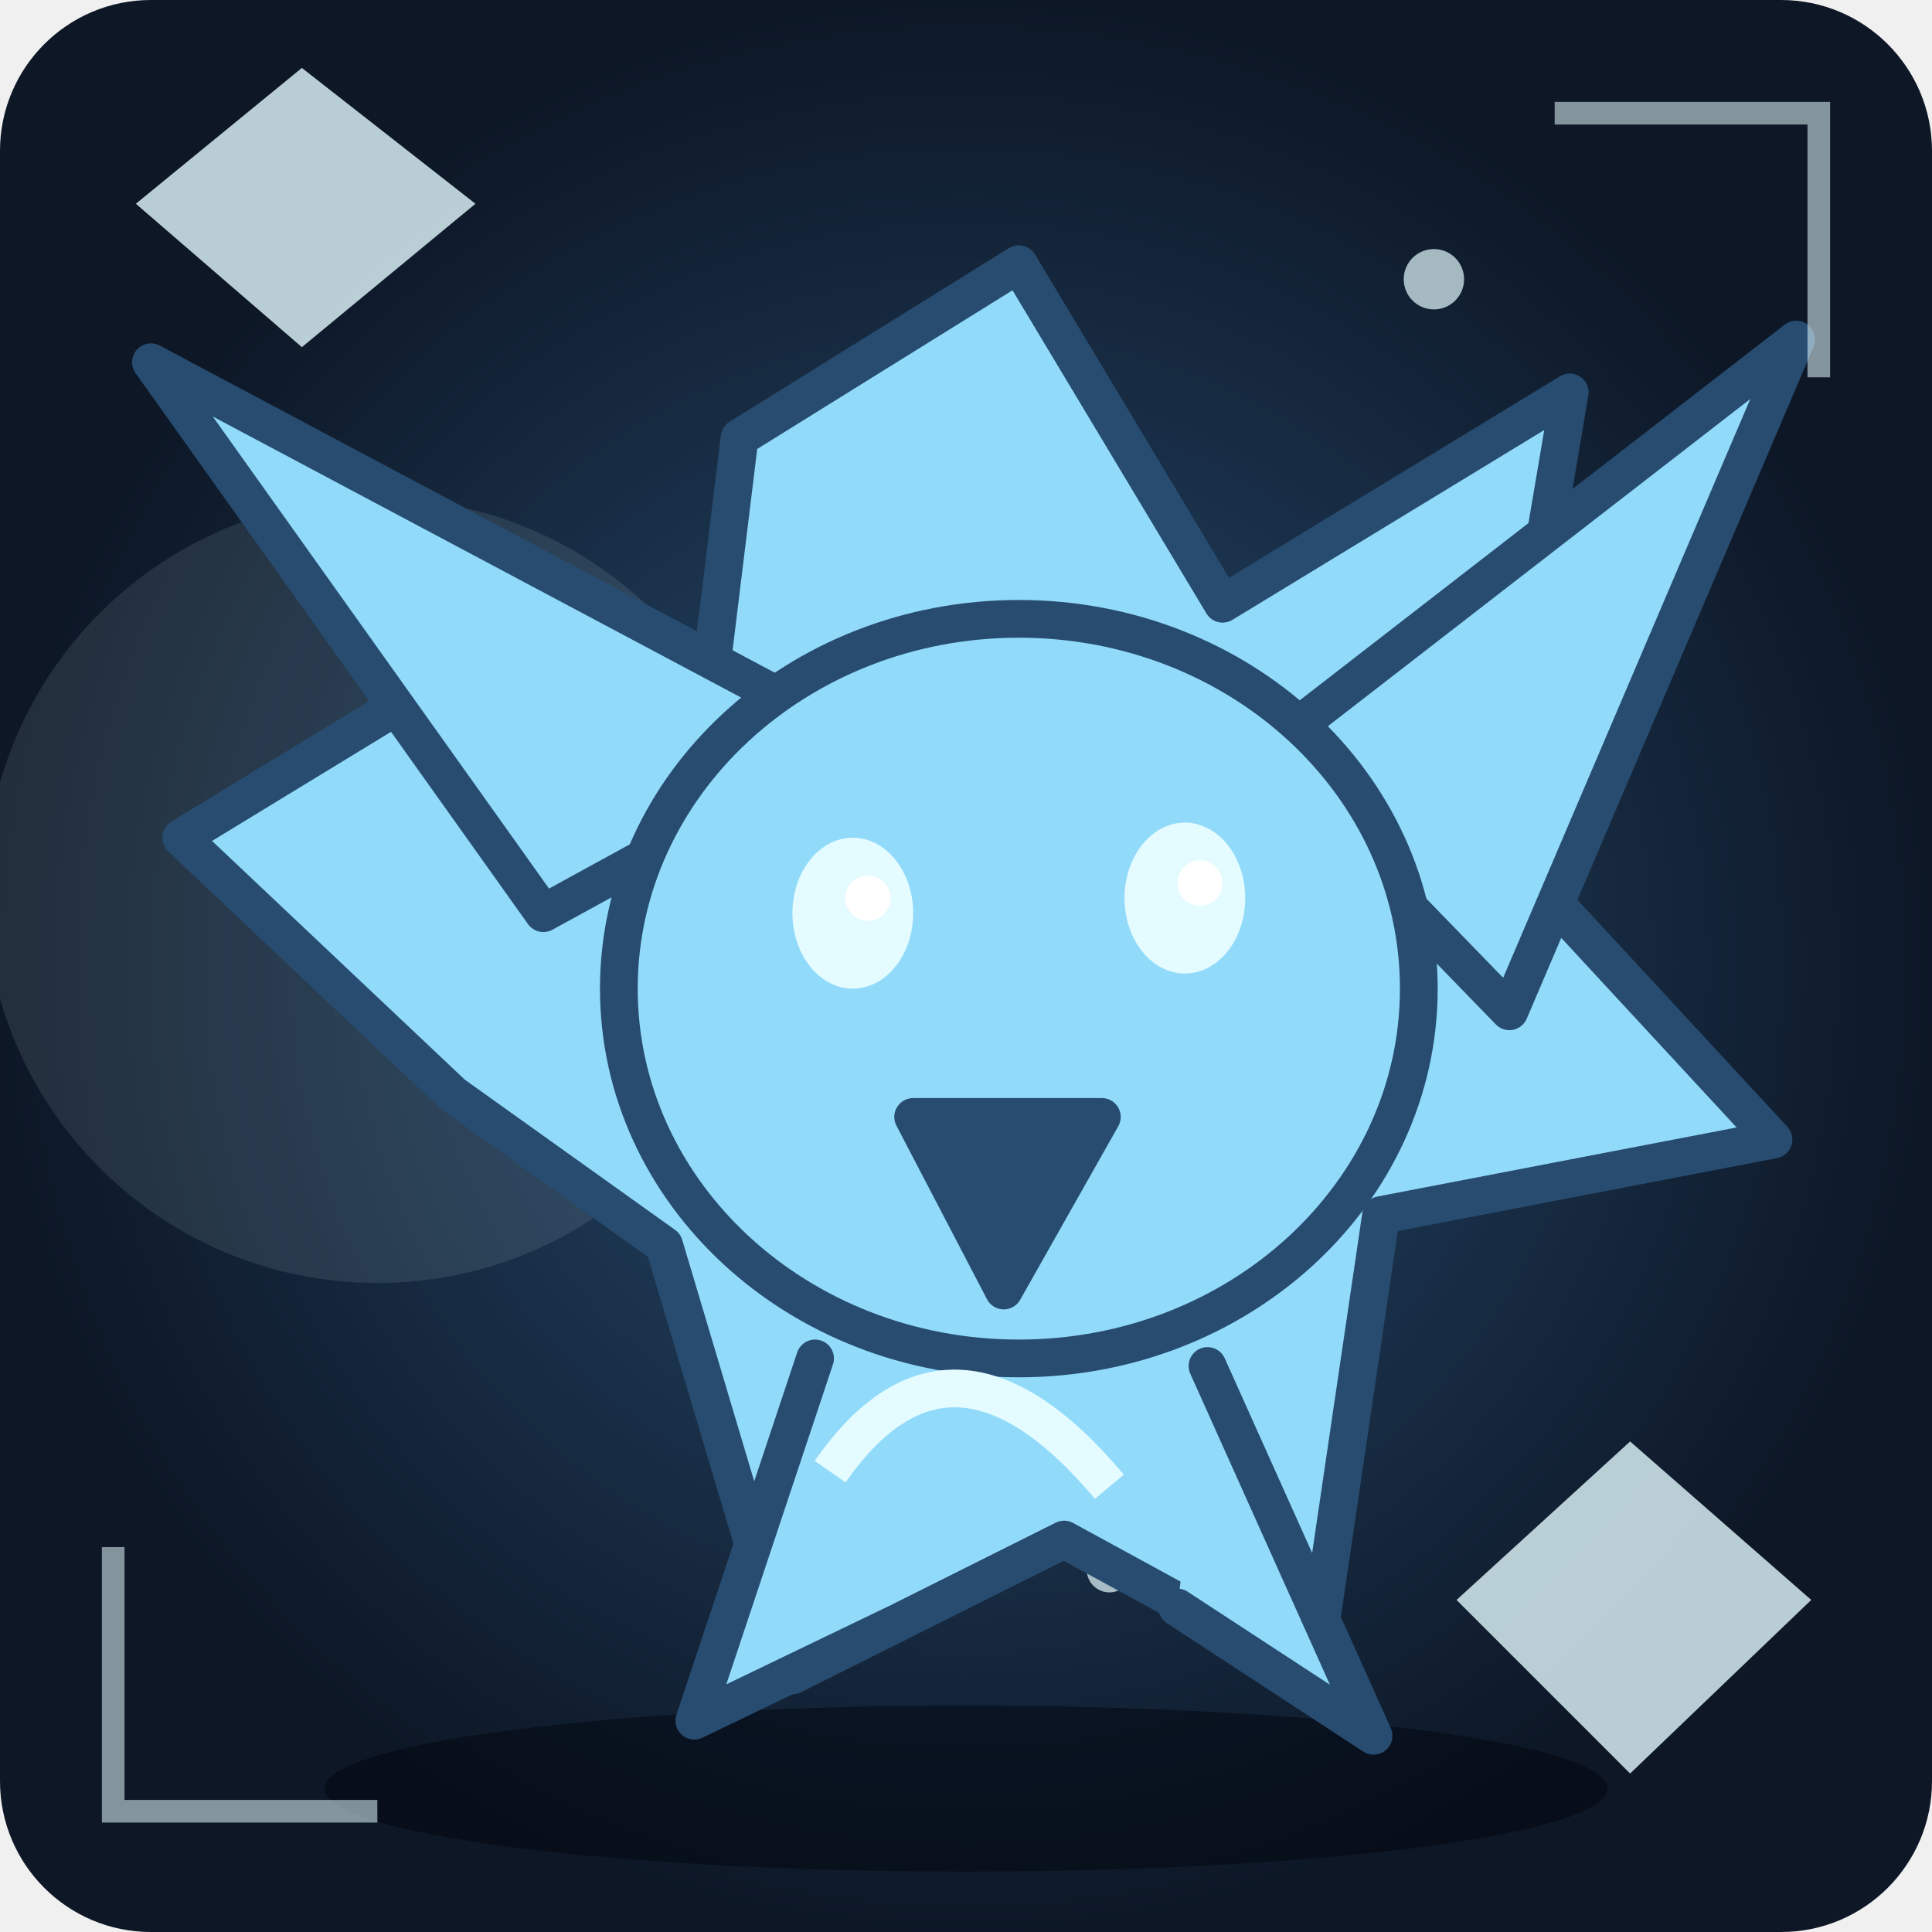
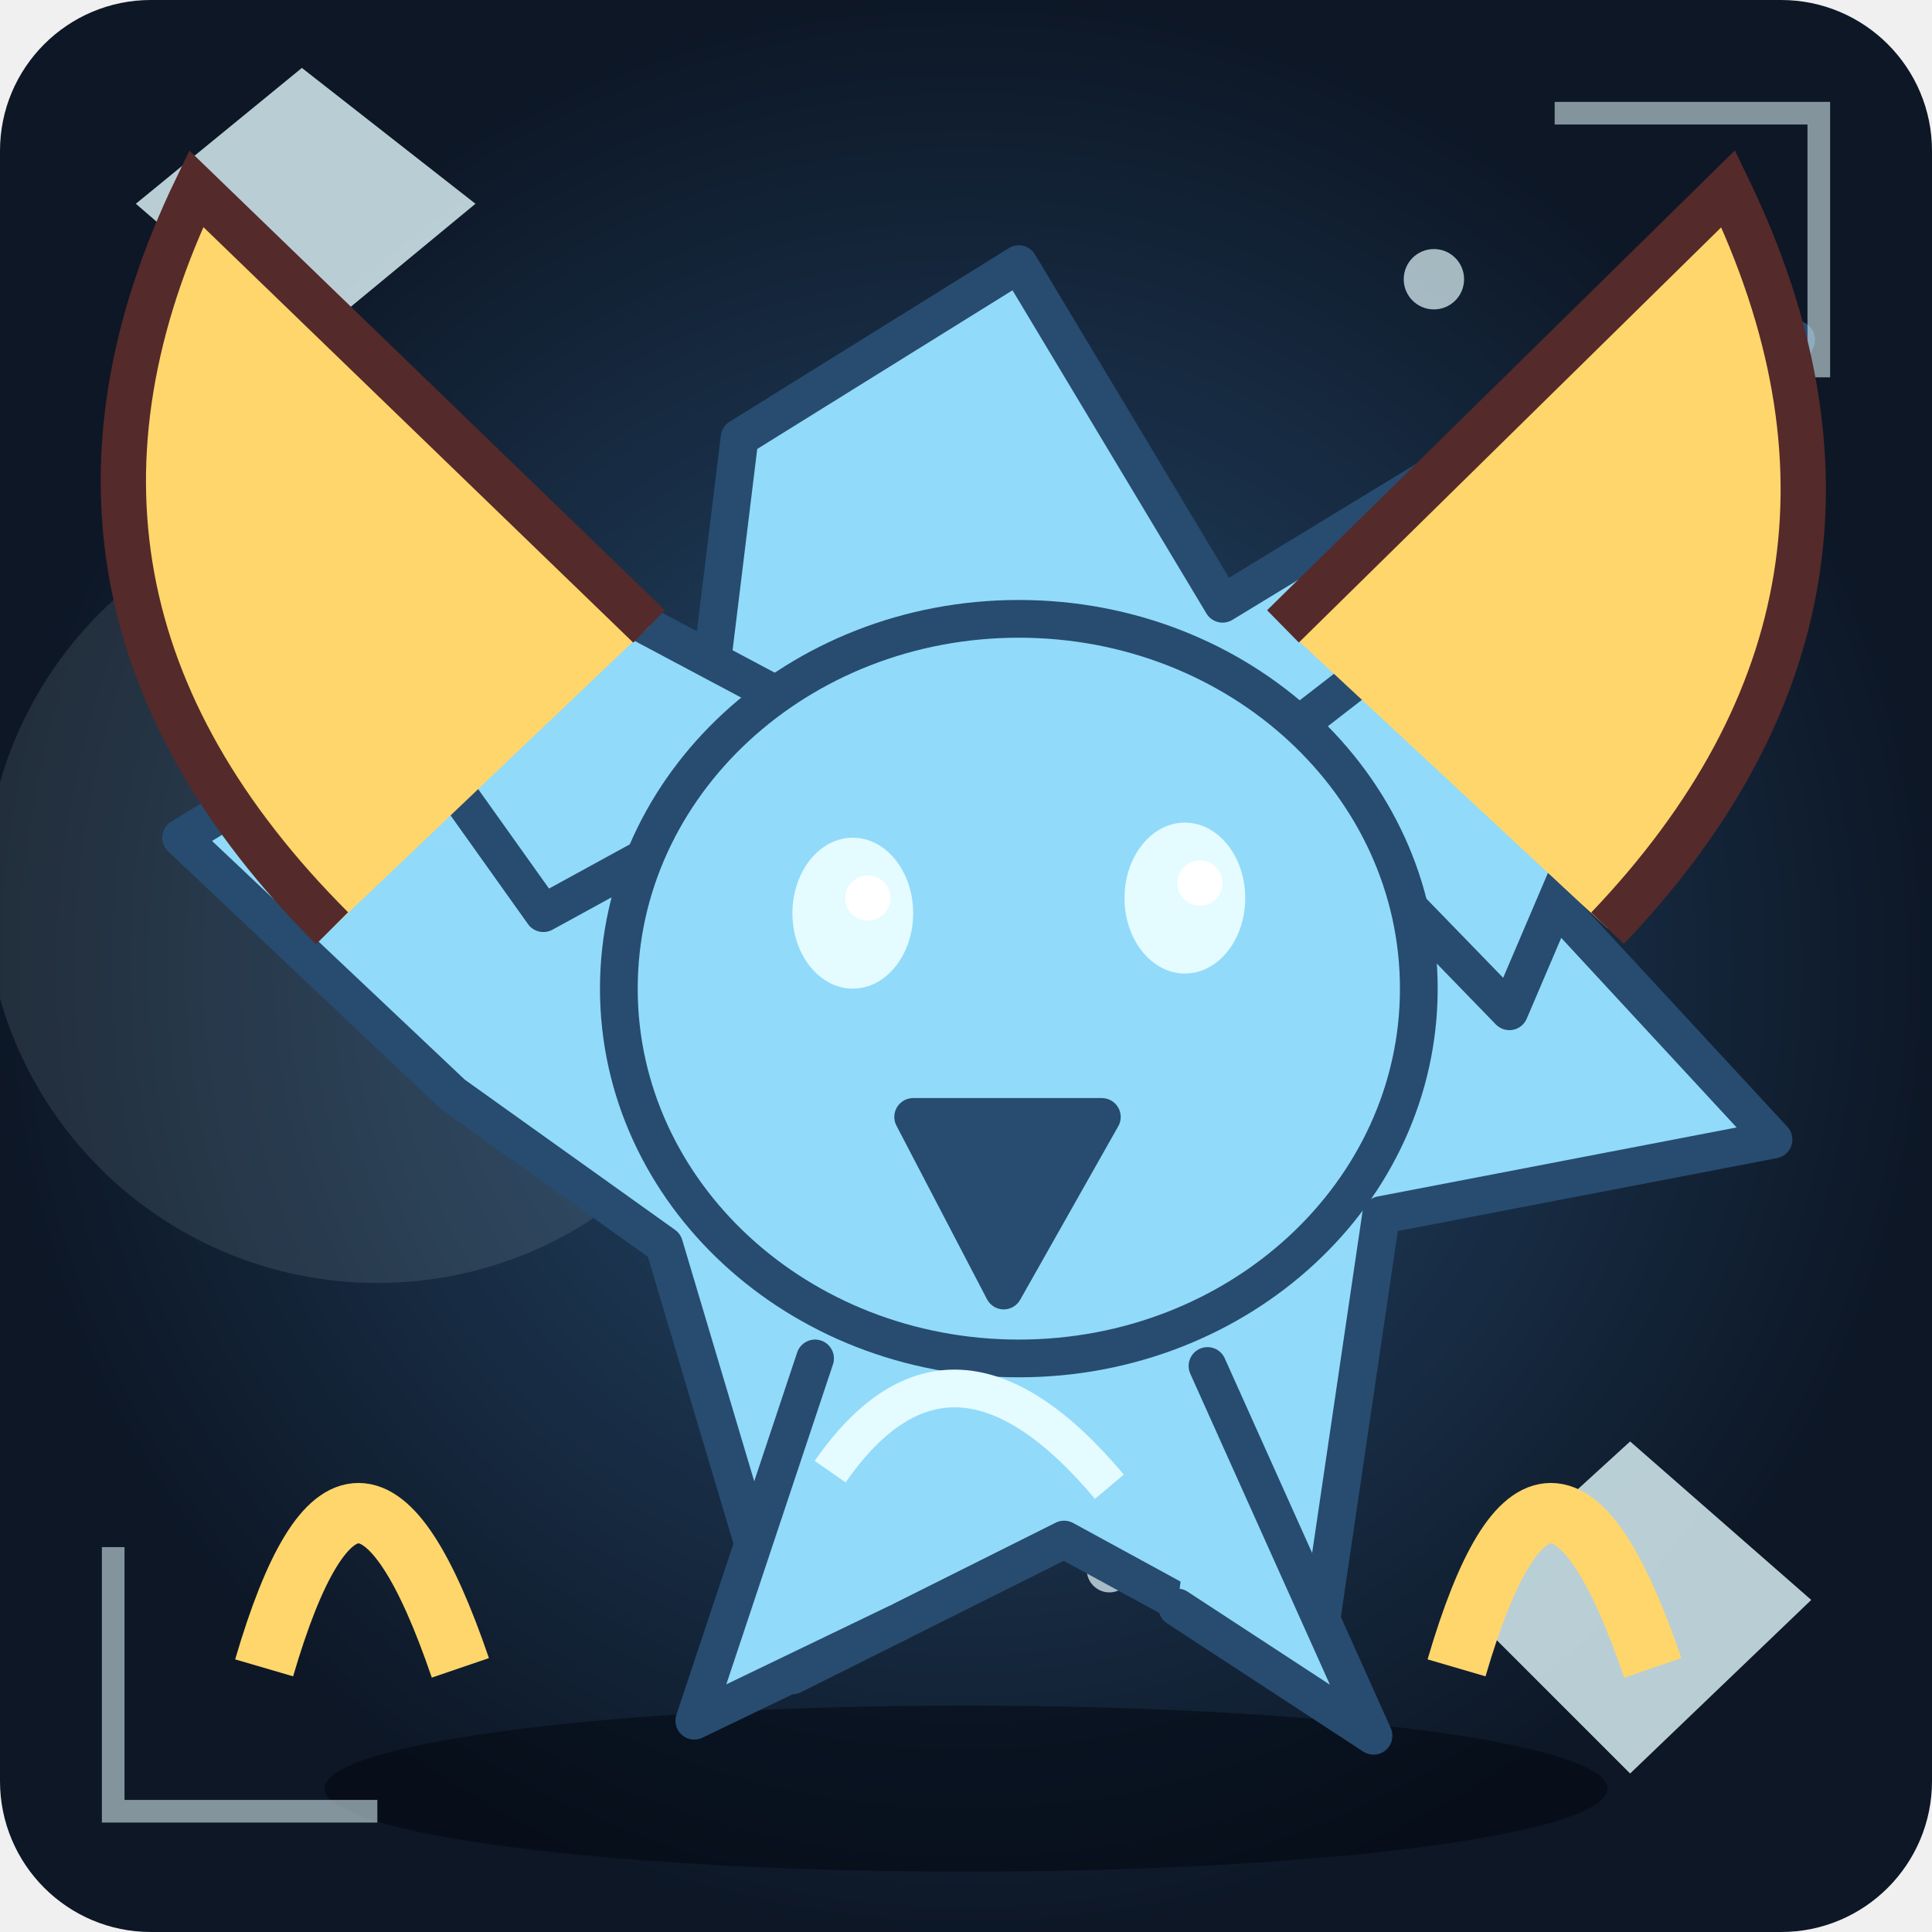
<svg xmlns="http://www.w3.org/2000/svg" viewBox="0 0 256 256" role="img" aria-label="Unikt fantasimonster 40">
  <defs>
    <radialGradient id="bg">
      <stop stop-color="#274c70" />
      <stop offset="1" stop-color="#0d1726" />
    </radialGradient>
    <linearGradient id="shine" x1="0" x2="1" y1="0" y2="1">
      <stop stop-color="#91dafa" />
      <stop offset="1" stop-color="#274c70" />
    </linearGradient>
  </defs>
  <rect width="256" height="256" rx="20" fill="url(#bg)" />
  <circle cx="50" cy="118" r="52" fill="#e4fbff" opacity=".1" />
  <ellipse cx="128" cy="237" rx="85" ry="11" fill="#020711" opacity=".55" />
  <circle cx="104" cy="179" r="2" fill="#e4fbff" opacity=".7" />
  <circle cx="147" cy="208" r="3" fill="#e4fbff" opacity=".7" />
  <circle cx="190" cy="37" r="4" fill="#e4fbff" opacity=".7" />
  <circle cx="33" cy="66" r="2" fill="#e4fbff" opacity=".7" />
  <circle cx="76" cy="95" r="3" fill="#e4fbff" opacity=".7" />
  <circle cx="119" cy="124" r="4" fill="#e4fbff" opacity=".7" />
  <g>
    <path d="M60 145L24 111L65 86L92 107L98 58L135 35L162 80L208 52L198 111L235 151L183 161L174 222L141 204L105 222L88 165Z" fill="#91dafa" stroke="#274c70" stroke-width="5" stroke-linejoin="round" stroke-linecap="round" />
    <path d="M72 121L20 48L114 98Z" fill="#91dafa" stroke="#274c70" stroke-width="5" stroke-linejoin="round" stroke-linecap="round" />
    <path d="M167 100L238 45L200 134Z" fill="#91dafa" stroke="#274c70" stroke-width="5" stroke-linejoin="round" stroke-linecap="round" />
    <ellipse cx="135" cy="131" rx="53" ry="49" fill="#91dafa" stroke="#274c70" stroke-width="5" />
    <path d="M121 148L133 171L146 148Z" fill="#274c70" stroke="#274c70" stroke-width="5" stroke-linejoin="round" stroke-linecap="round" />
    <ellipse cx="113" cy="121" rx="8" ry="10" fill="#e4fbff" />
    <circle cx="115" cy="119" r="3" fill="#fff" />
    <ellipse cx="157" cy="119" rx="8" ry="10" fill="#e4fbff" />
    <circle cx="159" cy="117" r="3" fill="#fff" />
    <path d="M108 180L92 228L119 215M160 181L182 230L156 213" fill="#91dafa" stroke="#274c70" stroke-width="5" stroke-linejoin="round" stroke-linecap="round" />
  </g>
  <path d="M110 195Q126 172 147 197" fill="none" stroke="#e4fbff" stroke-width="5" />
  <path d="M15 205L15 240L50 240 M206 15L241 15L241 50" fill="none" stroke="#e4fbff" stroke-width="3" opacity=".55" />
  <path d="M18 27L40 9L63 27L40 46Z M193 212L216 191L240 212L216 235Z" fill="#e4fbff" opacity=".8" />
+   <path d="M44 123Q0 79 26 25L86 83 M213 123Q255 79 229 25L170 83" fill="#ffd66b" stroke="#552a2a" stroke-width="6" />
+   <path d="M35 221Q47 180 61 221 M193 221Q205 180 219 221" fill="none" stroke="#ffd66b" stroke-width="8" />
</svg>
